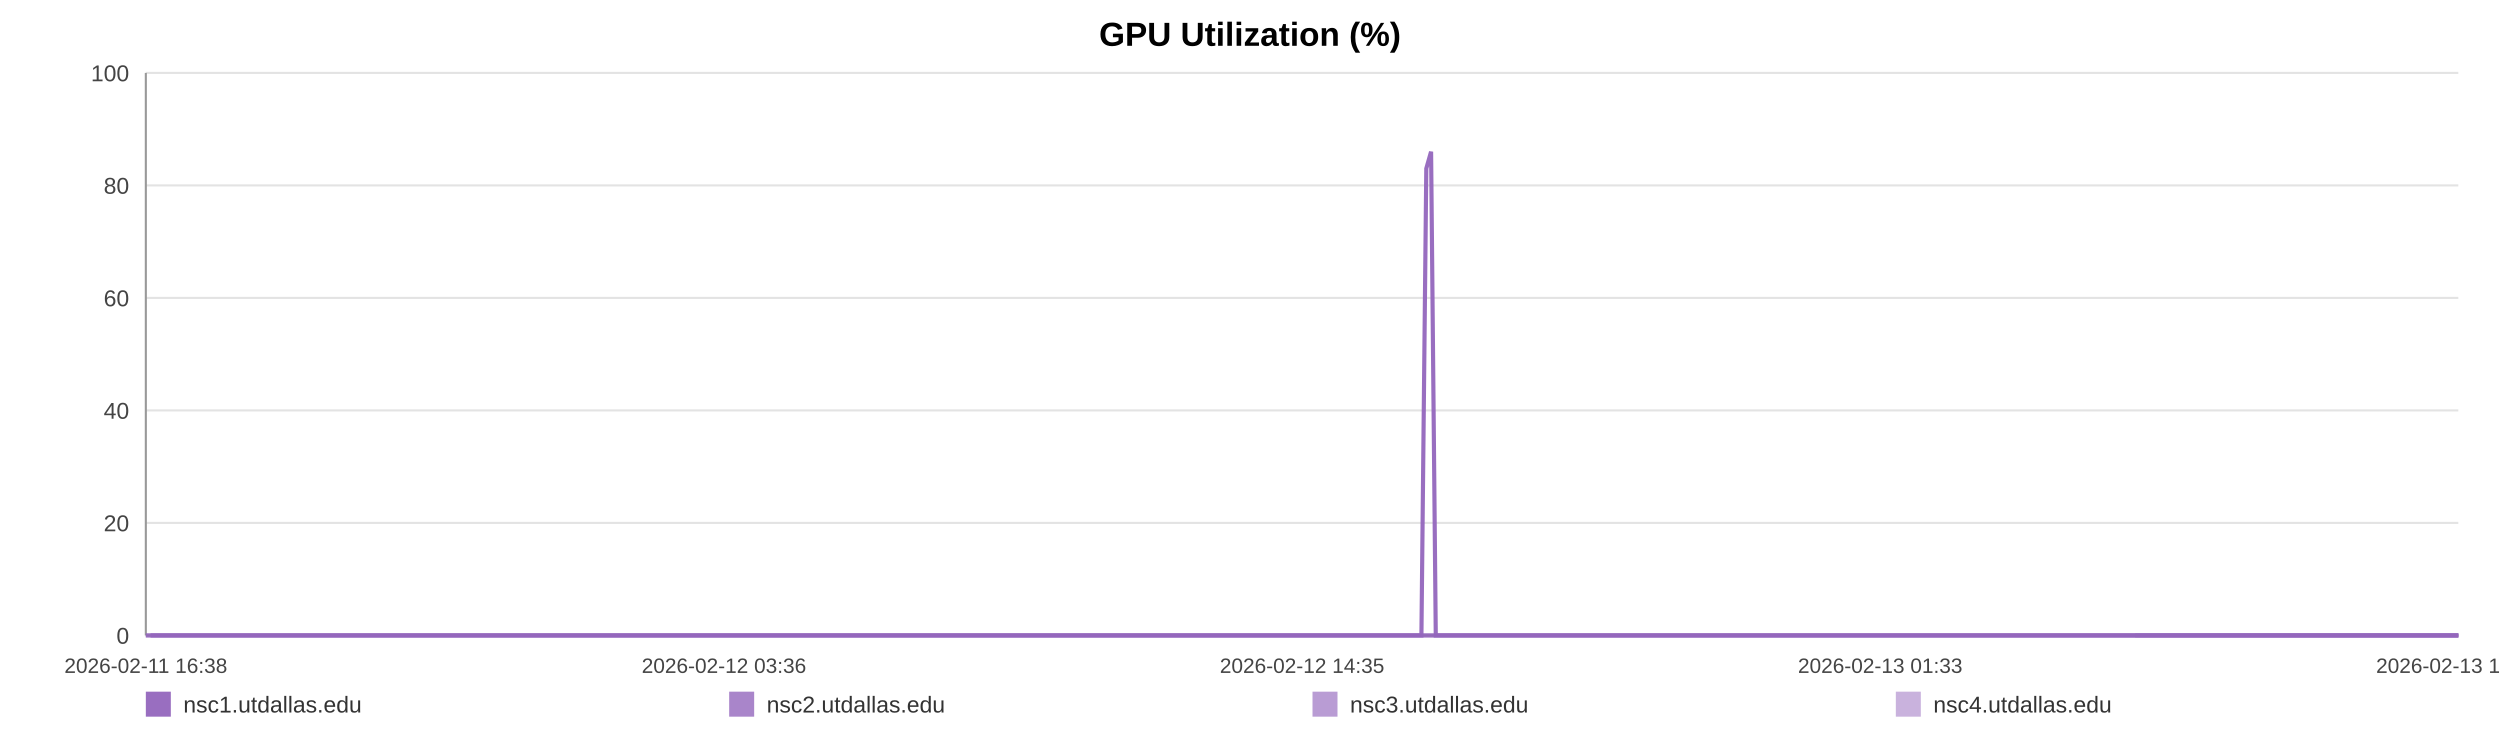
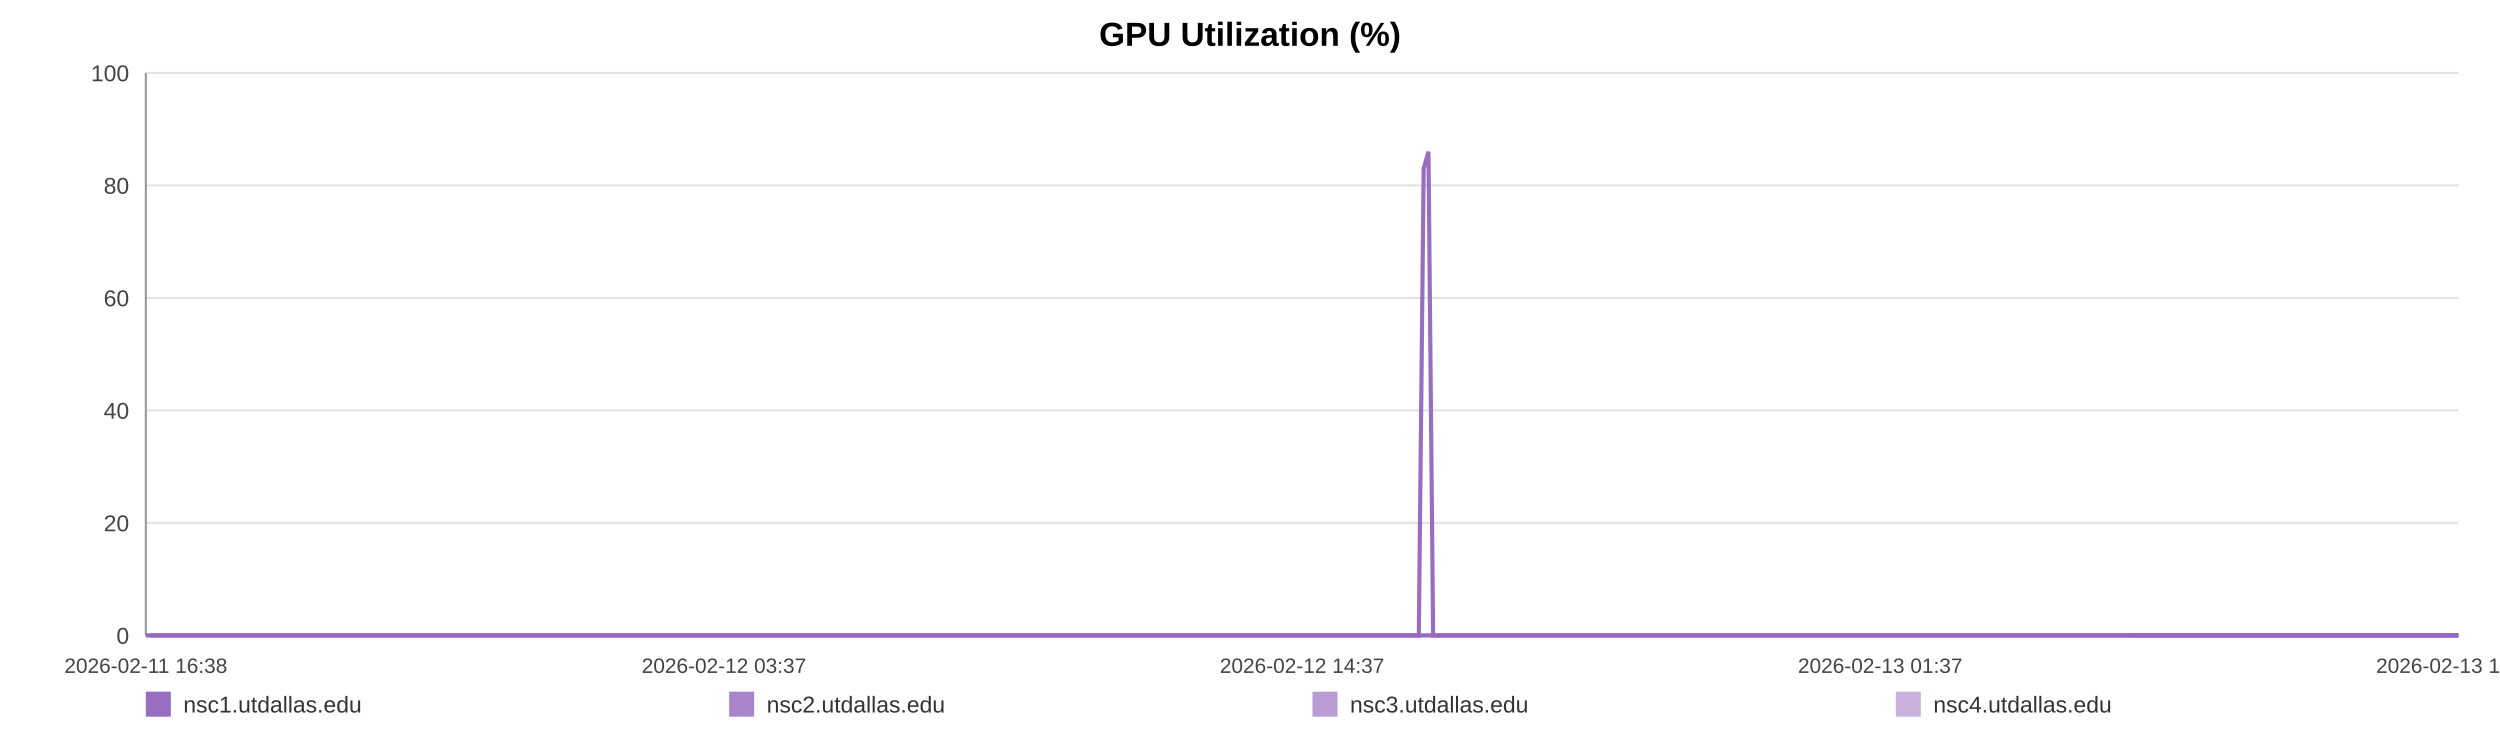
<svg xmlns="http://www.w3.org/2000/svg" width="1200" height="360" viewBox="0 0 1200 360" role="img" aria-label="GPU Utilization (%)">
  <rect width="100%" height="100%" fill="#ffffff" />
  <text x="600.0" y="22" text-anchor="middle" font-size="16" font-family="Arial, Helvetica, sans-serif" font-weight="bold">GPU Utilization (%)</text>
  <line x1="70" y1="35.00" x2="1180" y2="35.00" stroke="#e3e3e3" stroke-width="1" />
  <text x="62" y="39.00" text-anchor="end" font-size="11" fill="#444" font-family="Arial, Helvetica, sans-serif">100</text>
  <line x1="70" y1="89.00" x2="1180" y2="89.00" stroke="#e3e3e3" stroke-width="1" />
  <text x="62" y="93.00" text-anchor="end" font-size="11" fill="#444" font-family="Arial, Helvetica, sans-serif">80</text>
  <line x1="70" y1="143.00" x2="1180" y2="143.00" stroke="#e3e3e3" stroke-width="1" />
  <text x="62" y="147.00" text-anchor="end" font-size="11" fill="#444" font-family="Arial, Helvetica, sans-serif">60</text>
  <line x1="70" y1="197.00" x2="1180" y2="197.00" stroke="#e3e3e3" stroke-width="1" />
  <text x="62" y="201.00" text-anchor="end" font-size="11" fill="#444" font-family="Arial, Helvetica, sans-serif">40</text>
  <line x1="70" y1="251.00" x2="1180" y2="251.00" stroke="#e3e3e3" stroke-width="1" />
  <text x="62" y="255.00" text-anchor="end" font-size="11" fill="#444" font-family="Arial, Helvetica, sans-serif">20</text>
  <line x1="70" y1="305.00" x2="1180" y2="305.00" stroke="#e3e3e3" stroke-width="1" />
  <text x="62" y="309.00" text-anchor="end" font-size="11" fill="#444" font-family="Arial, Helvetica, sans-serif">0</text>
  <line x1="70" y1="35" x2="70" y2="305" stroke="#999" />
  <line x1="70" y1="305" x2="1180" y2="305" stroke="#999" />
  <text x="70.00" y="323" text-anchor="middle" font-size="10" fill="#444" font-family="Arial, Helvetica, sans-serif">2026-02-11 16:38</text>
-   <text x="347.50" y="323" text-anchor="middle" font-size="10" fill="#444" font-family="Arial, Helvetica, sans-serif">2026-02-12 03:36</text>
-   <text x="625.00" y="323" text-anchor="middle" font-size="10" fill="#444" font-family="Arial, Helvetica, sans-serif">2026-02-12 14:35</text>
-   <text x="902.50" y="323" text-anchor="middle" font-size="10" fill="#444" font-family="Arial, Helvetica, sans-serif">2026-02-13 01:33</text>
-   <text x="1180.00" y="323" text-anchor="middle" font-size="10" fill="#444" font-family="Arial, Helvetica, sans-serif">2026-02-13 12:32</text>
-   <polyline fill="none" stroke="#9467bd" stroke-opacity="0.95" stroke-width="2" points="72.27,305.00 74.54,305.00 76.81,305.00 79.08,305.00 81.37,305.00 83.62,305.00 85.89,305.00 88.35,305.00 90.61,305.00 92.86,305.00 95.11,305.00 97.42,305.00 99.67,305.00 101.93,305.00 106.01,305.00 109.53,305.00 111.82,305.00 114.14,305.00 116.40,305.00 118.66,305.00 120.88,305.00 123.17,305.00 125.43,305.00 127.72,305.00 130.00,305.00 132.31,305.00 134.58,305.00 136.86,305.00 139.24,305.00 141.53,305.00 143.79,305.00 146.12,305.00 148.38,305.00 150.65,305.00 152.99,305.00 155.24,305.00 157.51,305.00 159.82,305.00 162.06,305.00 164.33,305.00 166.57,305.00 168.83,305.00 171.10,305.00 173.36,305.00 175.68,305.00 177.97,305.00 180.21,305.00 182.47,305.00 184.76,305.00 187.03,305.00 189.62,305.00 191.89,305.00 194.15,305.00 196.39,305.00 198.65,305.00 200.90,305.00 203.15,305.00 205.43,305.00 207.69,305.00 210.00,305.00 212.26,305.00 214.50,305.00 216.78,305.00 219.08,305.00 221.34,305.00 223.62,305.00 225.86,305.00 228.10,305.00 230.36,305.00 232.60,305.00 234.87,305.00 237.13,305.00 239.38,305.00 241.65,305.00 243.93,305.00 246.17,305.00 248.45,305.00 250.70,305.00 252.95,305.00 255.28,305.00 257.54,305.00 259.80,305.00 262.08,305.00 264.33,305.00 266.61,305.00 268.87,305.00 271.11,305.00 273.36,305.00 275.64,305.00 277.92,305.00 280.19,305.00 282.48,305.00 284.71,305.00 286.98,305.00 289.24,305.00 291.50,305.00 293.75,305.00 296.02,305.00 298.26,305.00 300.55,305.00 302.81,305.00 305.08,305.00 307.35,305.00 309.65,305.00 311.93,305.00 314.19,305.00 316.45,305.00 318.71,305.00 320.96,305.00 323.25,305.00 325.52,305.00 327.78,305.00 330.04,305.00 332.32,305.00 334.59,305.00 336.88,305.00 339.18,305.00 341.43,305.00 343.70,305.00 345.97,305.00 348.23,305.00 350.49,305.00 352.78,305.00 355.23,305.00 357.49,305.00 359.79,305.00 362.05,305.00 364.29,305.00 366.54,305.00 368.77,305.00 371.03,305.00 373.30,305.00 375.56,305.00 377.81,305.00 380.07,305.00 382.34,305.00 384.58,305.00 386.89,305.00 389.15,305.00 391.41,305.00 393.66,305.00 395.93,305.00 398.19,305.00 400.46,305.00 402.74,305.00 405.01,305.00 407.27,305.00 409.54,305.00 411.78,305.00 414.04,305.00 416.30,305.00 418.56,305.00 420.84,305.00 423.13,305.00 425.39,305.00 427.66,305.00 429.95,305.00 432.21,305.00 434.46,305.00 436.74,305.00 439.01,305.00 441.31,305.00 443.61,305.00 445.86,305.00 448.14,305.00 450.38,305.00 452.63,305.00 454.89,305.00 457.16,305.00 459.41,305.00 461.65,305.00 463.91,305.00 466.20,305.00 468.47,305.00 470.74,305.00 473.00,305.00 475.32,305.00 477.58,305.00 479.84,305.00 482.10,305.00 484.35,305.00 486.81,305.00 489.13,305.00 491.38,305.00 493.63,305.00 495.86,305.00 498.14,305.00 500.40,305.00 502.68,305.00 504.95,305.00 507.21,305.00 509.46,305.00 511.73,305.00 514.05,305.00 516.31,305.00 518.56,305.00 520.82,305.00 523.11,305.00 525.42,305.00 527.73,305.00 529.98,305.00 532.25,305.00 534.52,305.00 536.77,305.00 539.05,305.00 541.32,305.00 543.61,305.00 545.87,305.00 548.12,305.00 550.40,305.00 552.67,305.00 554.93,305.00 557.20,305.00 559.50,305.00 561.77,305.00 564.02,305.00 566.26,305.00 568.52,305.00 570.79,305.00 573.05,305.00 575.31,305.00 577.57,305.00 579.81,305.00 582.07,305.00 584.35,305.00 586.62,305.00 588.90,305.00 591.19,305.00 593.46,305.00 595.75,305.00 598.00,305.00 600.28,305.00 602.54,305.00 604.81,305.00 607.07,305.00 609.39,305.00 611.66,305.00 613.94,305.00 616.20,305.00 618.46,305.00 620.73,305.00 622.97,305.00 625.24,305.00 627.52,305.00 629.79,305.00 632.05,305.00 634.32,305.00 636.61,305.00 638.87,305.00 641.14,305.00 643.42,305.00 645.71,305.00 647.96,305.00 650.22,305.00 652.51,305.00 654.80,305.00 657.07,305.00 659.33,305.00 661.59,305.00 664.11,305.00 666.39,305.00 668.66,305.00 670.93,305.00 673.22,305.00 675.49,305.00 677.76,305.00 680.04,305.00 682.28,305.00 684.62,80.90 686.92,72.80 689.17,305.00 691.43,305.00 693.70,305.00 695.96,305.00 698.23,305.00 700.59,305.00 702.85,305.00 705.12,305.00 707.41,305.00 709.86,305.00 712.12,305.00 714.98,305.00 718.81,305.00 721.13,305.00 723.45,305.00 725.71,305.00 727.93,305.00 730.18,305.00 732.48,305.00 734.76,305.00 737.04,305.00 739.40,305.00 741.75,305.00 744.15,305.00 746.43,305.00 748.69,305.00 750.96,305.00 753.26,305.00 755.55,305.00 757.84,305.00 760.10,305.00 762.36,305.00 764.72,305.00 767.00,305.00 769.24,305.00 771.52,305.00 773.82,305.00 776.17,305.00 778.46,305.00 780.73,305.00 783.06,305.00 785.23,305.00 787.48,305.00 789.79,305.00 792.05,305.00 794.35,305.00 796.69,305.00 798.96,305.00 801.23,305.00 803.52,305.00 805.81,305.00 808.08,305.00 810.34,305.00 812.59,305.00 814.87,305.00 817.15,305.00 819.39,305.00 822.10,305.00 824.77,305.00 827.45,305.00 830.08,305.00 832.68,305.00 835.29,305.00 837.97,305.00 840.61,305.00 842.89,305.00 845.13,305.00 847.39,305.00 849.65,305.00 851.92,305.00 854.17,305.00 856.42,305.00 858.67,305.00 860.94,305.00 863.20,305.00 865.47,305.00 867.72,305.00 869.98,305.00 872.23,305.00 874.49,305.00 876.74,305.00 879.01,305.00 881.25,305.00 883.53,305.00 885.81,305.00 888.05,305.00 890.30,305.00 892.55,305.00 894.82,305.00 897.08,305.00 899.35,305.00 901.61,305.00 903.87,305.00 906.14,305.00 908.40,305.00 910.66,305.00 912.92,305.00 915.17,305.00 917.43,305.00 919.66,305.00 921.90,305.00 924.16,305.00 926.41,305.00 928.66,305.00 930.91,305.00 933.17,305.00 935.43,305.00 937.67,305.00 939.91,305.00 942.14,305.00 944.48,305.00 946.91,305.00 949.19,305.00 951.46,305.00 953.71,305.00 955.96,305.00 958.21,305.00 960.45,305.00 962.71,305.00 965.38,305.00 968.04,305.00 970.67,305.00 973.33,305.00 975.99,305.00 978.64,305.00 981.34,305.00 984.09,305.00 986.56,305.00 988.99,305.00 991.26,305.00 993.55,305.00 995.81,305.00 998.05,305.00 1000.31,305.00 1002.58,305.00 1004.83,305.00 1007.09,305.00 1009.34,305.00 1011.61,305.00 1013.88,305.00 1016.13,305.00 1018.43,305.00 1020.68,305.00 1022.94,305.00 1024.92,305.00 1027.26,305.00 1029.52,305.00 1031.83,305.00 1034.10,305.00 1036.35,305.00 1038.63,305.00 1040.92,305.00 1043.19,305.00 1045.48,305.00 1047.76,305.00 1050.07,305.00 1052.31,305.00 1054.55,305.00 1056.82,305.00 1059.06,305.00 1061.32,305.00 1063.56,305.00 1065.85,305.00 1068.11,305.00 1070.38,305.00 1072.64,305.00 1074.89,305.00 1077.17,305.00 1079.43,305.00 1081.71,305.00 1083.99,305.00 1086.25,305.00 1088.50,305.00 1090.79,305.00 1093.06,305.00 1095.40,305.00 1097.64,305.00 1099.90,305.00 1102.16,305.00 1104.40,305.00 1106.65,305.00 1108.94,305.00 1111.20,305.00 1113.44,305.00 1115.71,305.00 1117.96,305.00 1120.22,305.00 1122.50,305.00 1124.78,305.00 1127.04,305.00 1129.77,305.00 1132.10,305.00 1134.42,305.00 1136.70,305.00 1138.97,305.00 1141.27,305.00 1143.51,305.00 1145.76,305.00 1148.05,305.00 1150.33,305.00 1152.59,305.00 1154.86,305.00 1157.14,305.00 1159.40,305.00 1161.75,305.00 1164.05,305.00 1166.32,305.00 1168.59,305.00 1170.86,305.00 1173.12,305.00 1175.37,305.00 1177.64,305.00 1180.00,305.00" />
-   <polyline fill="none" stroke="#9467bd" stroke-opacity="0.80" stroke-width="2" points="70.00,305.00 72.27,305.00 74.54,305.00 76.81,305.00 79.08,305.00 81.37,305.00 83.62,305.00 85.89,305.00 88.35,305.00 90.61,305.00 92.86,305.00 95.11,305.00 97.42,305.00 99.67,305.00 101.93,305.00 106.01,305.00 109.53,305.00 111.82,305.00 114.14,305.00 116.40,305.00 118.66,305.00 120.88,305.00 123.17,305.00 125.43,305.00 127.72,305.00 130.00,305.00 132.31,305.00 134.58,305.00 136.86,305.00 139.24,305.00 141.53,305.00 143.79,305.00 146.12,305.00 148.38,305.00 150.65,305.00 152.99,305.00 155.24,305.00 157.51,305.00 159.82,305.00 162.06,305.00 164.33,305.00 166.57,305.00 168.83,305.00 171.10,305.00 173.36,305.00 175.68,305.00 177.97,305.00 180.21,305.00 182.47,305.00 184.76,305.00 187.03,305.00 189.62,305.00 191.89,305.00 194.15,305.00 196.39,305.00 198.65,305.00 200.90,305.00 203.15,305.00 205.43,305.00 207.69,305.00 210.00,305.00 212.26,305.00 214.50,305.00 216.78,305.00 219.08,305.00 221.34,305.00 223.62,305.00 225.86,305.00 228.10,305.00 230.36,305.00 232.60,305.00 234.87,305.00 237.13,305.00 239.38,305.00 241.65,305.00 243.93,305.00 246.17,305.00 248.45,305.00 250.70,305.00 252.95,305.00 255.28,305.00 257.54,305.00 259.80,305.00 262.08,305.00 264.33,305.00 266.61,305.00 268.87,305.00 271.11,305.00 273.36,305.00 275.64,305.00 277.92,305.00 280.19,305.00 282.48,305.00 284.71,305.00 286.98,305.00 289.24,305.00 291.50,305.00 293.75,305.00 296.02,305.00 298.26,305.00 300.55,305.00 302.81,305.00 305.08,305.00 307.35,305.00 309.65,305.00 311.93,305.00 314.19,305.00 316.45,305.00 318.71,305.00 320.96,305.00 323.25,305.00 325.52,305.00 327.78,305.00 330.04,305.00 332.32,305.00 334.59,305.00 336.88,305.00 339.18,305.00 341.43,305.00 343.70,305.00 345.97,305.00 348.23,305.00 350.49,305.00 352.78,305.00 355.23,305.00 357.49,305.00 359.79,305.00 362.05,305.00 364.29,305.00 366.54,305.00 368.77,305.00 371.03,305.00 373.30,305.00 375.56,305.00 377.81,305.00 380.07,305.00 382.34,305.00 384.58,305.00 386.89,305.00 389.15,305.00 391.41,305.00 393.66,305.00 395.93,305.00 398.19,305.00 400.46,305.00 402.74,305.00 405.01,305.00 407.27,305.00 409.54,305.00 411.78,305.00 414.04,305.00 416.30,305.00 418.56,305.00 420.84,305.00 423.13,305.00 425.39,305.00 427.66,305.00 429.95,305.00 432.21,305.00 434.46,305.00 436.74,305.00 439.01,305.00 441.31,305.00 443.61,305.00 445.86,305.00 448.14,305.00 450.38,305.00 452.63,305.00 454.89,305.00 457.16,305.00 459.41,305.00 461.65,305.00 463.91,305.00 466.20,305.00 468.47,305.00 470.74,305.00 473.00,305.00 475.32,305.00 477.58,305.00 479.84,305.00 482.10,305.00 484.35,305.00 486.81,305.00 489.13,305.00 491.38,305.00 493.63,305.00 495.86,305.00 498.14,305.00 500.40,305.00 502.68,305.00 504.95,305.00 507.21,305.00 509.46,305.00 511.73,305.00 514.05,305.00 516.31,305.00 518.56,305.00 520.82,305.00 523.11,305.00 525.42,305.00 527.73,305.00 529.98,305.00 532.25,305.00 534.52,305.00 536.77,305.00 539.05,305.00 541.32,305.00 543.61,305.00 545.87,305.00 548.12,305.00 550.40,305.00 552.67,305.00 554.93,305.00 557.20,305.00 559.50,305.00 561.77,305.00 564.02,305.00 566.26,305.00 568.52,305.00 570.79,305.00 573.05,305.00 575.31,305.00 577.57,305.00 579.81,305.00 582.07,305.00 584.35,305.00 586.62,305.00 588.90,305.00 591.19,305.00 593.46,305.00 595.75,305.00 598.00,305.00 600.28,305.00 602.54,305.00 604.81,305.00 607.07,305.00 609.39,305.00 611.66,305.00 613.94,305.00 616.20,305.00 618.46,305.00 620.73,305.00 622.97,305.00 625.24,305.00 627.52,305.00 629.79,305.00 632.05,305.00 634.32,305.00 636.61,305.00 638.87,305.00 641.14,305.00 643.42,305.00 645.71,305.00 647.96,305.00 650.22,305.00 652.51,305.00 654.80,305.00 657.07,305.00 659.33,305.00 661.59,305.00 664.11,305.00 666.39,305.00 668.66,305.00 670.93,305.00 673.22,305.00 675.49,305.00 677.76,305.00 680.04,305.00 682.28,305.00 684.62,305.00 686.92,305.00 689.17,305.00 691.43,305.00 693.70,305.00 695.96,305.00 698.23,305.00 700.59,305.00 702.85,305.00 705.12,305.00 707.41,305.00 709.86,305.00 712.12,305.00 714.98,305.00 718.81,305.00 721.13,305.00 723.45,305.00 725.71,305.00 727.93,305.00 730.18,305.00 732.48,305.00 734.76,305.00 737.04,305.00 739.40,305.00 741.75,305.00 744.15,305.00 746.43,305.00 748.69,305.00 750.96,305.00 753.26,305.00 755.55,305.00 757.84,305.00 760.10,305.00 762.36,305.00 764.72,305.00 767.00,305.00 769.24,305.00 771.52,305.00 773.82,305.00 776.17,305.00 778.46,305.00 780.73,305.00 783.06,305.00 785.23,305.00 787.48,305.00 789.79,305.00 792.05,305.00 794.35,305.00 796.69,305.00 798.96,305.00 801.23,305.00 803.52,305.00 805.81,305.00 808.08,305.00 810.34,305.00 812.59,305.00 814.87,305.00 817.15,305.00 819.39,305.00 822.10,305.00 824.77,305.00 827.45,305.00 830.08,305.00 832.68,305.00 835.29,305.00 837.97,305.00 840.61,305.00 842.89,305.00 845.13,305.00 847.39,305.00 849.65,305.00 851.92,305.00 854.17,305.00 856.42,305.00 858.67,305.00 860.94,305.00 863.20,305.00 865.47,305.00 867.72,305.00 869.98,305.00 872.23,305.00 874.49,305.00 876.74,305.00 879.01,305.00 881.25,305.00 883.53,305.00 885.81,305.00 888.05,305.00 890.30,305.00 892.55,305.00 894.82,305.00 897.08,305.00 899.35,305.00 901.61,305.00 903.87,305.00 906.14,305.00 908.40,305.00 910.66,305.00 912.92,305.00 915.17,305.00 917.43,305.00 919.66,305.00 921.90,305.00 924.16,305.00 926.41,305.00 928.66,305.00 930.91,305.00 933.17,305.00 935.43,305.00 937.67,305.00 939.91,305.00 942.14,305.00 944.48,305.00 946.91,305.00 949.19,305.00 951.46,305.00 953.71,305.00 955.96,305.00 958.21,305.00 960.45,305.00 962.71,305.00 965.38,305.00 968.04,305.00 970.67,305.00 973.33,305.00 975.99,305.00 978.64,305.00 981.34,305.00 984.09,305.00 986.56,305.00 988.99,305.00 991.26,305.00 993.55,305.00 995.81,305.00 998.05,305.00 1000.31,305.00 1002.58,305.00 1004.83,305.00 1007.09,305.00 1009.34,305.00 1011.61,305.00 1013.88,305.00 1016.13,305.00 1018.43,305.00 1020.68,305.00 1022.94,305.00 1024.92,305.00 1027.26,305.00 1029.52,305.00 1031.83,305.00 1034.10,305.00 1036.35,305.00 1038.63,305.00 1040.92,305.00 1043.19,305.00 1045.48,305.00 1047.76,305.00 1050.07,305.00 1052.31,305.00 1054.55,305.00 1056.82,305.00 1059.06,305.00 1061.32,305.00 1063.56,305.00 1065.85,305.00 1068.11,305.00 1070.38,305.00 1072.64,305.00 1074.89,305.00 1077.17,305.00 1079.43,305.00 1081.71,305.00 1083.99,305.00 1086.25,305.00 1088.50,305.00 1090.79,305.00 1093.06,305.00 1095.40,305.00 1097.64,305.00 1099.90,305.00 1102.16,305.00 1104.40,305.00 1106.65,305.00 1108.94,305.00 1111.20,305.00 1113.44,305.00 1115.71,305.00 1117.96,305.00 1120.22,305.00 1122.50,305.00 1124.78,305.00 1127.04,305.00 1129.77,305.00 1132.10,305.00 1134.42,305.00 1136.70,305.00 1138.97,305.00 1141.27,305.00 1143.51,305.00 1145.76,305.00 1148.05,305.00 1150.33,305.00 1152.59,305.00 1154.86,305.00 1157.14,305.00 1159.40,305.00 1161.75,305.00 1164.05,305.00 1166.32,305.00 1168.59,305.00 1170.86,305.00 1173.12,305.00 1175.37,305.00 1177.64,305.00 1180.00,305.00" />
-   <polyline fill="none" stroke="#9467bd" stroke-opacity="0.65" stroke-width="2" points="1024.92,305.00 1027.26,305.00 1029.52,305.00 1031.83,305.00 1034.10,305.00 1036.35,305.00 1038.63,305.00 1040.92,305.00 1043.19,305.00 1045.48,305.00 1047.76,305.00 1050.07,305.00 1052.31,305.00 1054.55,305.00 1056.82,305.00 1059.06,305.00 1061.32,305.00 1063.56,305.00 1065.85,305.00 1068.11,305.00 1070.38,305.00 1072.64,305.00 1074.89,305.00 1077.17,305.00 1079.43,305.00 1081.71,305.00 1083.99,305.00 1086.25,305.00 1088.50,305.00 1090.79,305.00 1093.06,305.00 1095.40,305.00 1097.64,305.00 1099.90,305.00 1102.16,305.00 1104.40,305.00 1106.65,305.00 1108.94,305.00 1111.20,305.00 1113.44,305.00 1115.71,305.00 1117.96,305.00 1120.22,305.00 1122.50,305.00 1124.78,305.00 1127.04,305.00 1129.77,305.00 1132.10,305.00 1134.42,305.00 1136.70,305.00 1138.97,305.00 1141.27,305.00 1143.51,305.00 1145.76,305.00 1148.05,305.00 1150.33,305.00 1152.59,305.00 1154.86,305.00 1157.14,305.00 1159.40,305.00 1161.75,305.00 1164.05,305.00 1166.32,305.00 1168.59,305.00 1170.86,305.00 1173.12,305.00 1175.37,305.00 1177.64,305.00 1180.00,305.00" />
-   <polyline fill="none" stroke="#9467bd" stroke-opacity="0.50" stroke-width="2" points="70.00,305.00 72.27,305.00 74.54,305.00 76.81,305.00 79.08,305.00 81.37,305.00 83.62,305.00 85.89,305.00 88.35,305.00 90.61,305.00 92.86,305.00 95.11,305.00 97.42,305.00 99.67,305.00 101.93,305.00 106.01,305.00 109.53,305.00 111.82,305.00 114.14,305.00 116.40,305.00 118.66,305.00 120.88,305.00 123.17,305.00 125.43,305.00 127.72,305.00 130.00,305.00 132.31,305.00 134.58,305.00 136.86,305.00 139.24,305.00 141.53,305.00 143.79,305.00 146.12,305.00 148.38,305.00 150.65,305.00 152.99,305.00 155.24,305.00 157.51,305.00 159.82,305.00 162.06,305.00 164.33,305.00 166.57,305.00 168.83,305.00 171.10,305.00 173.36,305.00 175.68,305.00 177.97,305.00 180.21,305.00 182.47,305.00 184.76,305.00 187.03,305.00 189.62,305.00 191.89,305.00 194.15,305.00 196.39,305.00 198.65,305.00 200.90,305.00 203.15,305.00 205.43,305.00 207.69,305.00 210.00,305.00 212.26,305.00 214.50,305.00 216.78,305.00 219.08,305.00 221.34,305.00 223.62,305.00 225.86,305.00 228.10,305.00 230.36,305.00 232.60,305.00 234.87,305.00 237.13,305.00 239.38,305.00 241.65,305.00 243.93,305.00 246.17,305.00 248.45,305.00 250.70,305.00 252.95,305.00 255.28,305.00 257.54,305.00 259.80,305.00 262.08,305.00 264.33,305.00 266.61,305.00 268.87,305.00 271.11,305.00 273.36,305.00 275.64,305.00 277.92,305.00 280.19,305.00 282.48,305.00 284.71,305.00 286.98,305.00 289.24,305.00 291.50,305.00 293.75,305.00 296.02,305.00 298.26,305.00 300.55,305.00 302.81,305.00 305.08,305.00 307.35,305.00 309.65,305.00 311.93,305.00 314.19,305.00 316.45,305.00 318.71,305.00 320.96,305.00 323.25,305.00 325.52,305.00 327.78,305.00 330.04,305.00 332.32,305.00 334.59,305.00 336.88,305.00 339.18,305.00 341.43,305.00 343.70,305.00 345.97,305.00 348.23,305.00 350.49,305.00 352.78,305.00 355.23,305.00 357.49,305.00 359.79,305.00 362.05,305.00 364.29,305.00 366.54,305.00 368.77,305.00 371.03,305.00 373.30,305.00 375.56,305.00 377.81,305.00 380.07,305.00 382.34,305.00 384.58,305.00 386.89,305.00 389.15,305.00 391.41,305.00 393.66,305.00 395.93,305.00 398.19,305.00 400.46,305.00 402.74,305.00 405.01,305.00 407.27,305.00 409.54,305.00 411.78,305.00 414.04,305.00 416.30,305.00 418.56,305.00 420.84,305.00 423.13,305.00 425.39,305.00 427.66,305.00 429.95,305.00 432.21,305.00 434.46,305.00 436.74,305.00 439.01,305.00 441.31,305.00 443.61,305.00 445.86,305.00 448.14,305.00 450.38,305.00 452.63,305.00 454.89,305.00 457.16,305.00 459.41,305.00 461.65,305.00 463.91,305.00 466.20,305.00 468.47,305.00 470.74,305.00 473.00,305.00 475.32,305.00 477.58,305.00 479.84,305.00 482.10,305.00 484.35,305.00 486.81,305.00 489.13,305.00 491.38,305.00 493.63,305.00 495.86,305.00 498.14,305.00 500.40,305.00 502.68,305.00 504.95,305.00 507.21,305.00 509.46,305.00 511.73,305.00 514.05,305.00 516.31,305.00 518.56,305.00 520.82,305.00 523.11,305.00 525.42,305.00 527.73,305.00 529.98,305.00 532.25,305.00 534.52,305.00 536.77,305.00 539.05,305.00 541.32,305.00 543.61,305.00 545.87,305.00 548.12,305.00 550.40,305.00 552.67,305.00 554.93,305.00 557.20,305.00 559.50,305.00 561.77,305.00 564.02,305.00 566.26,305.00 568.52,305.00 570.79,305.00 573.05,305.00 575.31,305.00 577.57,305.00 579.81,305.00 582.07,305.00 584.35,305.00 586.62,305.00 588.90,305.00 591.19,305.00 593.46,305.00 595.75,305.00 598.00,305.00 600.28,305.00 602.54,305.00 604.81,305.00 607.07,305.00 609.39,305.00 611.66,305.00 613.94,305.00 616.20,305.00 618.46,305.00 620.73,305.00 622.97,305.00 625.24,305.00 627.52,305.00 629.79,305.00 632.05,305.00 634.32,305.00 636.61,305.00 638.87,305.00 641.14,305.00 643.42,305.00 645.71,305.00 647.96,305.00 650.22,305.00 652.51,305.00 654.80,305.00 657.07,305.00 659.33,305.00 661.59,305.00 664.11,305.00 666.39,305.00 668.66,305.00 670.93,305.00 673.22,305.00 675.49,305.00 677.76,305.00 680.04,305.00 682.28,305.00 684.62,305.00 686.92,305.00 689.17,305.00 691.43,305.00 693.70,305.00 695.96,305.00 698.23,305.00 700.59,305.00 702.85,305.00 705.12,305.00 707.41,305.00 709.86,305.00 712.12,305.00 714.98,305.00 718.81,305.00 721.13,305.00 723.45,305.00 725.71,305.00 727.93,305.00 730.18,305.00 732.48,305.00 734.76,305.00 737.04,305.00 739.40,305.00 741.75,305.00 744.15,305.00 746.43,305.00 748.69,305.00 750.96,305.00 753.26,305.00 755.55,305.00 757.84,305.00 760.10,305.00 762.36,305.00 764.72,305.00 767.00,305.00 769.24,305.00 771.52,305.00 773.82,305.00 776.17,305.00 778.46,305.00 780.73,305.00 783.06,305.00 785.23,305.00 787.48,305.00 789.79,305.00 792.05,305.00 794.35,305.00 796.69,305.00 798.96,305.00 801.23,305.00 803.52,305.00 805.81,305.00 808.08,305.00 810.34,305.00 812.59,305.00 814.87,305.00 817.15,305.00 819.39,305.00 822.10,305.00 824.77,305.00 827.45,305.00 830.08,305.00 832.68,305.00 835.29,305.00 837.97,305.00 840.61,305.00 842.89,305.00 845.13,305.00 847.39,305.00 849.65,305.00 851.92,305.00 854.17,305.00 856.42,305.00 858.67,305.00 860.94,305.00 863.20,305.00 865.47,305.00 867.72,305.00 869.98,305.00 872.23,305.00 874.49,305.00 876.74,305.00 879.01,305.00 881.25,305.00 883.53,305.00 885.81,305.00 888.05,305.00 890.30,305.00 892.55,305.00 894.82,305.00 897.08,305.00 899.35,305.00 901.61,305.00 903.87,305.00 906.14,305.00 908.40,305.00 910.66,305.00 912.92,305.00 915.17,305.00 917.43,305.00 919.66,305.00 921.90,305.00 924.16,305.00 926.41,305.00 928.66,305.00 930.91,305.00 933.17,305.00 935.43,305.00 937.67,305.00 939.91,305.00 942.14,305.00 944.48,305.00 946.91,305.00 949.19,305.00 951.46,305.00 953.71,305.00 955.96,305.00 958.21,305.00 960.45,305.00 962.71,305.00 965.38,305.00 968.04,305.00 970.67,305.00 973.33,305.00 975.99,305.00 978.64,305.00 981.34,305.00 984.09,305.00 986.56,305.00 988.99,305.00 991.26,305.00 993.55,305.00 995.81,305.00 998.05,305.00 1000.31,305.00 1002.58,305.00 1004.83,305.00 1007.09,305.00 1009.34,305.00 1011.61,305.00 1013.88,305.00 1016.13,305.00 1018.43,305.00 1020.68,305.00 1022.94,305.00 1024.92,305.00 1027.26,305.00 1029.52,305.00 1031.83,305.00 1034.10,305.00 1036.35,305.00 1038.63,305.00 1040.92,305.00 1043.19,305.00 1045.48,305.00 1047.76,305.00 1050.07,305.00 1052.31,305.00 1054.55,305.00 1056.82,305.00 1059.06,305.00 1061.32,305.00 1063.56,305.00 1065.85,305.00 1068.11,305.00 1070.38,305.00 1072.64,305.00 1074.89,305.00 1077.17,305.00 1079.43,305.00 1081.71,305.00 1083.99,305.00 1086.25,305.00 1088.50,305.00 1090.79,305.00 1093.06,305.00 1095.40,305.00 1097.64,305.00 1099.90,305.00 1102.16,305.00 1104.40,305.00 1106.65,305.00 1108.94,305.00 1111.20,305.00 1113.44,305.00 1115.71,305.00 1117.96,305.00 1120.22,305.00 1122.50,305.00 1124.78,305.00 1127.04,305.00 1129.77,305.00 1132.10,305.00 1134.42,305.00 1136.70,305.00 1138.97,305.00 1141.27,305.00 1143.51,305.00 1145.76,305.00 1148.05,305.00 1150.33,305.00 1152.59,305.00 1154.86,305.00 1157.14,305.00 1159.40,305.00 1161.75,305.00 1164.05,305.00 1166.32,305.00 1168.59,305.00 1170.86,305.00 1173.12,305.00 1175.37,305.00 1177.64,305.00 1180.00,305.00" />
+   <text x="347.50" y="323" text-anchor="middle" font-size="10" fill="#444" font-family="Arial, Helvetica, sans-serif">2026-02-12 03:37</text>
+   <text x="625.00" y="323" text-anchor="middle" font-size="10" fill="#444" font-family="Arial, Helvetica, sans-serif">2026-02-12 14:37</text>
+   <text x="902.50" y="323" text-anchor="middle" font-size="10" fill="#444" font-family="Arial, Helvetica, sans-serif">2026-02-13 01:37</text>
+   <text x="1180.00" y="323" text-anchor="middle" font-size="10" fill="#444" font-family="Arial, Helvetica, sans-serif">2026-02-13 12:37</text>
+   <polyline fill="none" stroke="#9467bd" stroke-opacity="0.95" stroke-width="2" points="72.26,305.00 74.53,305.00 76.79,305.00 79.06,305.00 81.35,305.00 83.59,305.00 85.86,305.00 88.31,305.00 90.56,305.00 92.81,305.00 95.06,305.00 97.36,305.00 99.61,305.00 101.86,305.00 105.93,305.00 109.44,305.00 111.73,305.00 114.05,305.00 116.31,305.00 118.56,305.00 120.78,305.00 123.06,305.00 125.32,305.00 127.60,305.00 129.88,305.00 132.18,305.00 134.45,305.00 136.72,305.00 139.10,305.00 141.38,305.00 143.64,305.00 145.96,305.00 148.22,305.00 150.49,305.00 152.82,305.00 155.06,305.00 157.33,305.00 159.63,305.00 161.87,305.00 164.13,305.00 166.37,305.00 168.63,305.00 170.90,305.00 173.15,305.00 175.46,305.00 177.74,305.00 179.98,305.00 182.24,305.00 184.52,305.00 186.79,305.00 189.37,305.00 191.64,305.00 193.89,305.00 196.14,305.00 198.39,305.00 200.63,305.00 202.88,305.00 205.15,305.00 207.41,305.00 209.71,305.00 211.97,305.00 214.20,305.00 216.48,305.00 218.77,305.00 221.03,305.00 223.30,305.00 225.54,305.00 227.78,305.00 230.03,305.00 232.27,305.00 234.53,305.00 236.79,305.00 239.04,305.00 241.30,305.00 243.57,305.00 245.81,305.00 248.08,305.00 250.33,305.00 252.58,305.00 254.90,305.00 257.15,305.00 259.41,305.00 261.69,305.00 263.94,305.00 266.21,305.00 268.46,305.00 270.70,305.00 272.94,305.00 275.22,305.00 277.50,305.00 279.76,305.00 282.04,305.00 284.27,305.00 286.54,305.00 288.79,305.00 291.05,305.00 293.29,305.00 295.55,305.00 297.80,305.00 300.07,305.00 302.34,305.00 304.60,305.00 306.87,305.00 309.16,305.00 311.44,305.00 313.69,305.00 315.94,305.00 318.20,305.00 320.45,305.00 322.73,305.00 325.00,305.00 327.25,305.00 329.51,305.00 331.78,305.00 334.05,305.00 336.33,305.00 338.63,305.00 340.88,305.00 343.14,305.00 345.41,305.00 347.66,305.00 349.92,305.00 352.20,305.00 354.65,305.00 356.90,305.00 359.19,305.00 361.45,305.00 363.69,305.00 365.93,305.00 368.16,305.00 370.41,305.00 372.68,305.00 374.93,305.00 377.18,305.00 379.44,305.00 381.70,305.00 383.94,305.00 386.25,305.00 388.50,305.00 390.75,305.00 393.00,305.00 395.27,305.00 397.52,305.00 399.79,305.00 402.06,305.00 404.32,305.00 406.58,305.00 408.84,305.00 411.08,305.00 413.33,305.00 415.59,305.00 417.85,305.00 420.12,305.00 422.40,305.00 424.67,305.00 426.92,305.00 429.21,305.00 431.47,305.00 433.72,305.00 435.99,305.00 438.25,305.00 440.55,305.00 442.84,305.00 445.09,305.00 447.36,305.00 449.60,305.00 451.85,305.00 454.10,305.00 456.37,305.00 458.62,305.00 460.85,305.00 463.10,305.00 465.39,305.00 467.65,305.00 469.92,305.00 472.18,305.00 474.49,305.00 476.75,305.00 479.01,305.00 481.26,305.00 483.50,305.00 485.96,305.00 488.27,305.00 490.51,305.00 492.76,305.00 494.99,305.00 497.26,305.00 499.52,305.00 501.79,305.00 504.06,305.00 506.31,305.00 508.56,305.00 510.83,305.00 513.14,305.00 515.39,305.00 517.64,305.00 519.89,305.00 522.18,305.00 524.48,305.00 526.80,305.00 529.04,305.00 531.30,305.00 533.57,305.00 535.82,305.00 538.09,305.00 540.35,305.00 542.64,305.00 544.89,305.00 547.14,305.00 549.42,305.00 551.69,305.00 553.94,305.00 556.21,305.00 558.50,305.00 560.76,305.00 563.01,305.00 565.25,305.00 567.50,305.00 569.77,305.00 572.02,305.00 574.27,305.00 576.53,305.00 578.77,305.00 581.02,305.00 583.30,305.00 585.57,305.00 587.84,305.00 590.13,305.00 592.39,305.00 594.67,305.00 596.92,305.00 599.19,305.00 601.45,305.00 603.71,305.00 605.97,305.00 608.29,305.00 610.55,305.00 612.82,305.00 615.09,305.00 617.34,305.00 619.61,305.00 621.84,305.00 624.10,305.00 626.38,305.00 628.64,305.00 630.90,305.00 633.17,305.00 635.45,305.00 637.70,305.00 639.97,305.00 642.24,305.00 644.53,305.00 646.78,305.00 649.04,305.00 651.31,305.00 653.60,305.00 655.87,305.00 658.13,305.00 660.38,305.00 662.89,305.00 665.17,305.00 667.43,305.00 669.70,305.00 671.98,305.00 674.25,305.00 676.52,305.00 678.79,305.00 681.03,305.00 683.36,80.90 685.66,72.80 687.90,305.00 690.16,305.00 692.42,305.00 694.68,305.00 696.95,305.00 699.30,305.00 701.56,305.00 703.82,305.00 706.11,305.00 708.55,305.00 710.81,305.00 713.66,305.00 717.48,305.00 719.80,305.00 722.11,305.00 724.37,305.00 726.58,305.00 728.83,305.00 731.13,305.00 733.40,305.00 735.68,305.00 738.03,305.00 740.37,305.00 742.77,305.00 745.04,305.00 747.31,305.00 749.57,305.00 751.86,305.00 754.15,305.00 756.44,305.00 758.69,305.00 760.94,305.00 763.30,305.00 765.58,305.00 767.81,305.00 770.08,305.00 772.38,305.00 774.73,305.00 777.01,305.00 779.27,305.00 781.60,305.00 783.76,305.00 786.01,305.00 788.32,305.00 790.57,305.00 792.87,305.00 795.20,305.00 797.47,305.00 799.73,305.00 802.02,305.00 804.31,305.00 806.57,305.00 808.83,305.00 811.07,305.00 813.35,305.00 815.62,305.00 817.86,305.00 820.56,305.00 823.22,305.00 825.90,305.00 828.53,305.00 831.11,305.00 833.72,305.00 836.40,305.00 839.03,305.00 841.31,305.00 843.54,305.00 845.80,305.00 848.05,305.00 850.32,305.00 852.56,305.00 854.81,305.00 857.06,305.00 859.32,305.00 861.58,305.00 863.84,305.00 866.09,305.00 868.34,305.00 870.59,305.00 872.84,305.00 875.09,305.00 877.36,305.00 879.59,305.00 881.86,305.00 884.14,305.00 886.38,305.00 888.62,305.00 890.87,305.00 893.13,305.00 895.39,305.00 897.66,305.00 899.91,305.00 902.17,305.00 904.43,305.00 906.68,305.00 908.94,305.00 911.20,305.00 913.44,305.00 915.70,305.00 917.92,305.00 920.15,305.00 922.41,305.00 924.66,305.00 926.90,305.00 929.15,305.00 931.40,305.00 933.66,305.00 935.89,305.00 938.13,305.00 940.35,305.00 942.69,305.00 945.12,305.00 947.39,305.00 949.65,305.00 951.90,305.00 954.15,305.00 956.39,305.00 958.63,305.00 960.88,305.00 963.55,305.00 966.20,305.00 968.83,305.00 971.48,305.00 974.14,305.00 976.78,305.00 979.47,305.00 982.21,305.00 984.68,305.00 987.11,305.00 989.37,305.00 991.66,305.00 993.92,305.00 996.16,305.00 998.41,305.00 1000.67,305.00 1002.92,305.00 1005.18,305.00 1007.42,305.00 1009.68,305.00 1011.95,305.00 1014.20,305.00 1016.49,305.00 1018.74,305.00 1020.99,305.00 1022.96,305.00 1025.30,305.00 1027.55,305.00 1029.87,305.00 1032.12,305.00 1034.37,305.00 1036.65,305.00 1038.93,305.00 1041.20,305.00 1043.48,305.00 1045.76,305.00 1048.06,305.00 1050.30,305.00 1052.54,305.00 1054.80,305.00 1057.04,305.00 1059.29,305.00 1061.53,305.00 1063.82,305.00 1066.07,305.00 1068.33,305.00 1070.59,305.00 1072.83,305.00 1075.11,305.00 1077.36,305.00 1079.64,305.00 1081.91,305.00 1084.17,305.00 1086.42,305.00 1088.70,305.00 1090.97,305.00 1093.30,305.00 1095.54,305.00 1097.79,305.00 1100.04,305.00 1102.28,305.00 1104.53,305.00 1106.82,305.00 1109.07,305.00 1111.31,305.00 1113.57,305.00 1115.81,305.00 1118.07,305.00 1120.34,305.00 1122.62,305.00 1124.88,305.00 1127.60,305.00 1129.92,305.00 1132.24,305.00 1134.52,305.00 1136.78,305.00 1139.08,305.00 1141.31,305.00 1143.56,305.00 1145.85,305.00 1148.12,305.00 1150.37,305.00 1152.65,305.00 1154.92,305.00 1157.17,305.00 1159.51,305.00 1161.81,305.00 1164.08,305.00 1166.34,305.00 1168.60,305.00 1170.86,305.00 1173.11,305.00 1175.37,305.00 1177.73,305.00 1180.00,305.00" />
+   <polyline fill="none" stroke="#9467bd" stroke-opacity="0.80" stroke-width="2" points="70.00,305.00 72.26,305.00 74.53,305.00 76.79,305.00 79.06,305.00 81.35,305.00 83.59,305.00 85.86,305.00 88.31,305.00 90.56,305.00 92.81,305.00 95.06,305.00 97.36,305.00 99.61,305.00 101.86,305.00 105.93,305.00 109.44,305.00 111.73,305.00 114.05,305.00 116.31,305.00 118.56,305.00 120.78,305.00 123.06,305.00 125.32,305.00 127.60,305.00 129.88,305.00 132.18,305.00 134.45,305.00 136.72,305.00 139.10,305.00 141.38,305.00 143.64,305.00 145.96,305.00 148.22,305.00 150.49,305.00 152.82,305.00 155.06,305.00 157.33,305.00 159.63,305.00 161.87,305.00 164.13,305.00 166.37,305.00 168.63,305.00 170.90,305.00 173.15,305.00 175.46,305.00 177.74,305.00 179.98,305.00 182.24,305.00 184.52,305.00 186.79,305.00 189.37,305.00 191.64,305.00 193.89,305.00 196.14,305.00 198.39,305.00 200.63,305.00 202.88,305.00 205.15,305.00 207.41,305.00 209.71,305.00 211.97,305.00 214.20,305.00 216.48,305.00 218.77,305.00 221.03,305.00 223.30,305.00 225.54,305.00 227.78,305.00 230.03,305.00 232.27,305.00 234.53,305.00 236.79,305.00 239.04,305.00 241.30,305.00 243.57,305.00 245.81,305.00 248.08,305.00 250.33,305.00 252.58,305.00 254.90,305.00 257.15,305.00 259.41,305.00 261.69,305.00 263.94,305.00 266.21,305.00 268.46,305.00 270.70,305.00 272.94,305.00 275.22,305.00 277.50,305.00 279.76,305.00 282.04,305.00 284.27,305.00 286.54,305.00 288.79,305.00 291.05,305.00 293.29,305.00 295.55,305.00 297.80,305.00 300.07,305.00 302.34,305.00 304.60,305.00 306.87,305.00 309.16,305.00 311.44,305.00 313.69,305.00 315.94,305.00 318.20,305.00 320.45,305.00 322.73,305.00 325.00,305.00 327.25,305.00 329.51,305.00 331.78,305.00 334.05,305.00 336.33,305.00 338.63,305.00 340.88,305.00 343.14,305.00 345.41,305.00 347.66,305.00 349.92,305.00 352.20,305.00 354.65,305.00 356.90,305.00 359.19,305.00 361.45,305.00 363.69,305.00 365.93,305.00 368.16,305.00 370.41,305.00 372.68,305.00 374.93,305.00 377.18,305.00 379.44,305.00 381.70,305.00 383.94,305.00 386.25,305.00 388.50,305.00 390.75,305.00 393.00,305.00 395.27,305.00 397.52,305.00 399.79,305.00 402.06,305.00 404.32,305.00 406.58,305.00 408.84,305.00 411.08,305.00 413.33,305.00 415.59,305.00 417.85,305.00 420.12,305.00 422.40,305.00 424.67,305.00 426.92,305.00 429.21,305.00 431.47,305.00 433.72,305.00 435.99,305.00 438.25,305.00 440.55,305.00 442.84,305.00 445.09,305.00 447.36,305.00 449.60,305.00 451.85,305.00 454.10,305.00 456.37,305.00 458.62,305.00 460.85,305.00 463.10,305.00 465.39,305.00 467.65,305.00 469.92,305.00 472.18,305.00 474.49,305.00 476.75,305.00 479.01,305.00 481.26,305.00 483.50,305.00 485.96,305.00 488.27,305.00 490.51,305.00 492.76,305.00 494.99,305.00 497.26,305.00 499.52,305.00 501.79,305.00 504.06,305.00 506.31,305.00 508.56,305.00 510.83,305.00 513.14,305.00 515.39,305.00 517.64,305.00 519.89,305.00 522.18,305.00 524.48,305.00 526.80,305.00 529.04,305.00 531.30,305.00 533.57,305.00 535.82,305.00 538.09,305.00 540.35,305.00 542.64,305.00 544.89,305.00 547.14,305.00 549.42,305.00 551.69,305.00 553.94,305.00 556.21,305.00 558.50,305.00 560.76,305.00 563.01,305.00 565.25,305.00 567.50,305.00 569.77,305.00 572.02,305.00 574.27,305.00 576.53,305.00 578.77,305.00 581.02,305.00 583.30,305.00 585.57,305.00 587.84,305.00 590.13,305.00 592.39,305.00 594.67,305.00 596.92,305.00 599.19,305.00 601.45,305.00 603.71,305.00 605.97,305.00 608.29,305.00 610.55,305.00 612.82,305.00 615.09,305.00 617.34,305.00 619.61,305.00 621.84,305.00 624.10,305.00 626.38,305.00 628.64,305.00 630.90,305.00 633.17,305.00 635.45,305.00 637.70,305.00 639.97,305.00 642.24,305.00 644.53,305.00 646.78,305.00 649.04,305.00 651.31,305.00 653.60,305.00 655.87,305.00 658.13,305.00 660.38,305.00 662.89,305.00 665.17,305.00 667.43,305.00 669.70,305.00 671.98,305.00 674.25,305.00 676.52,305.00 678.79,305.00 681.03,305.00 683.36,305.00 685.66,305.00 687.90,305.00 690.16,305.00 692.42,305.00 694.68,305.00 696.95,305.00 699.30,305.00 701.56,305.00 703.82,305.00 706.11,305.00 708.55,305.00 710.81,305.00 713.66,305.00 717.48,305.00 719.80,305.00 722.11,305.00 724.37,305.00 726.58,305.00 728.83,305.00 731.13,305.00 733.40,305.00 735.68,305.00 738.03,305.00 740.37,305.00 742.77,305.00 745.04,305.00 747.31,305.00 749.57,305.00 751.86,305.00 754.15,305.00 756.44,305.00 758.69,305.00 760.94,305.00 763.30,305.00 765.58,305.00 767.81,305.00 770.08,305.00 772.38,305.00 774.73,305.00 777.01,305.00 779.27,305.00 781.60,305.00 783.76,305.00 786.01,305.00 788.32,305.00 790.57,305.00 792.87,305.00 795.20,305.00 797.47,305.00 799.73,305.00 802.02,305.00 804.31,305.00 806.57,305.00 808.83,305.00 811.07,305.00 813.35,305.00 815.62,305.00 817.86,305.00 820.56,305.00 823.22,305.00 825.90,305.00 828.53,305.00 831.11,305.00 833.72,305.00 836.40,305.00 839.03,305.00 841.31,305.00 843.54,305.00 845.80,305.00 848.05,305.00 850.32,305.00 852.56,305.00 854.81,305.00 857.06,305.00 859.32,305.00 861.58,305.00 863.84,305.00 866.09,305.00 868.34,305.00 870.59,305.00 872.84,305.00 875.09,305.00 877.36,305.00 879.59,305.00 881.86,305.00 884.14,305.00 886.38,305.00 888.62,305.00 890.87,305.00 893.13,305.00 895.39,305.00 897.66,305.00 899.91,305.00 902.17,305.00 904.43,305.00 906.68,305.00 908.94,305.00 911.20,305.00 913.44,305.00 915.70,305.00 917.92,305.00 920.15,305.00 922.41,305.00 924.66,305.00 926.90,305.00 929.15,305.00 931.40,305.00 933.66,305.00 935.89,305.00 938.13,305.00 940.35,305.00 942.69,305.00 945.12,305.00 947.39,305.00 949.65,305.00 951.90,305.00 954.15,305.00 956.39,305.00 958.63,305.00 960.88,305.00 963.55,305.00 966.20,305.00 968.83,305.00 971.48,305.00 974.14,305.00 976.78,305.00 979.47,305.00 982.21,305.00 984.68,305.00 987.11,305.00 989.37,305.00 991.66,305.00 993.92,305.00 996.16,305.00 998.41,305.00 1000.67,305.00 1002.92,305.00 1005.18,305.00 1007.42,305.00 1009.68,305.00 1011.95,305.00 1014.20,305.00 1016.49,305.00 1018.74,305.00 1020.99,305.00 1022.96,305.00 1025.30,305.00 1027.55,305.00 1029.87,305.00 1032.12,305.00 1034.37,305.00 1036.65,305.00 1038.93,305.00 1041.20,305.00 1043.48,305.00 1045.76,305.00 1048.06,305.00 1050.30,305.00 1052.54,305.00 1054.80,305.00 1057.04,305.00 1059.29,305.00 1061.53,305.00 1063.82,305.00 1066.07,305.00 1068.33,305.00 1070.59,305.00 1072.83,305.00 1075.11,305.00 1077.36,305.00 1079.64,305.00 1081.91,305.00 1084.17,305.00 1086.42,305.00 1088.70,305.00 1090.97,305.00 1093.30,305.00 1095.54,305.00 1097.79,305.00 1100.04,305.00 1102.28,305.00 1104.53,305.00 1106.82,305.00 1109.07,305.00 1111.31,305.00 1113.57,305.00 1115.81,305.00 1118.07,305.00 1120.34,305.00 1122.62,305.00 1124.88,305.00 1127.60,305.00 1129.92,305.00 1132.24,305.00 1134.52,305.00 1136.78,305.00 1139.08,305.00 1141.31,305.00 1143.56,305.00 1145.85,305.00 1148.12,305.00 1150.37,305.00 1152.65,305.00 1154.92,305.00 1157.17,305.00 1159.51,305.00 1161.81,305.00 1164.08,305.00 1166.34,305.00 1168.60,305.00 1170.86,305.00 1173.11,305.00 1175.37,305.00 1177.73,305.00 1180.00,305.00" />
+   <polyline fill="none" stroke="#9467bd" stroke-opacity="0.65" stroke-width="2" points="1022.96,305.00 1025.30,305.00 1027.55,305.00 1029.87,305.00 1032.12,305.00 1034.37,305.00 1036.65,305.00 1038.93,305.00 1041.20,305.00 1043.48,305.00 1045.76,305.00 1048.06,305.00 1050.30,305.00 1052.54,305.00 1054.80,305.00 1057.04,305.00 1059.29,305.00 1061.53,305.00 1063.82,305.00 1066.07,305.00 1068.33,305.00 1070.59,305.00 1072.83,305.00 1075.11,305.00 1077.36,305.00 1079.64,305.00 1081.91,305.00 1084.17,305.00 1086.42,305.00 1088.70,305.00 1090.97,305.00 1093.30,305.00 1095.54,305.00 1097.79,305.00 1100.04,305.00 1102.28,305.00 1104.53,305.00 1106.82,305.00 1109.07,305.00 1111.31,305.00 1113.57,305.00 1115.81,305.00 1118.07,305.00 1120.34,305.00 1122.62,305.00 1124.88,305.00 1127.60,305.00 1129.92,305.00 1132.24,305.00 1134.52,305.00 1136.78,305.00 1139.08,305.00 1141.31,305.00 1143.56,305.00 1145.85,305.00 1148.12,305.00 1150.37,305.00 1152.65,305.00 1154.92,305.00 1157.17,305.00 1159.51,305.00 1161.81,305.00 1164.08,305.00 1166.34,305.00 1168.60,305.00 1170.86,305.00 1173.11,305.00 1175.37,305.00 1177.73,305.00 1180.00,305.00" />
+   <polyline fill="none" stroke="#9467bd" stroke-opacity="0.50" stroke-width="2" points="70.00,305.00 72.26,305.00 74.53,305.00 76.79,305.00 79.06,305.00 81.35,305.00 83.59,305.00 85.86,305.00 88.31,305.00 90.56,305.00 92.81,305.00 95.06,305.00 97.36,305.00 99.61,305.00 101.86,305.00 105.93,305.00 109.44,305.00 111.73,305.00 114.05,305.00 116.31,305.00 118.56,305.00 120.78,305.00 123.06,305.00 125.32,305.00 127.60,305.00 129.88,305.00 132.18,305.00 134.45,305.00 136.72,305.00 139.10,305.00 141.38,305.00 143.64,305.00 145.96,305.00 148.22,305.00 150.49,305.00 152.82,305.00 155.06,305.00 157.33,305.00 159.63,305.00 161.87,305.00 164.13,305.00 166.37,305.00 168.63,305.00 170.90,305.00 173.15,305.00 175.46,305.00 177.74,305.00 179.98,305.00 182.24,305.00 184.52,305.00 186.79,305.00 189.37,305.00 191.64,305.00 193.89,305.00 196.14,305.00 198.39,305.00 200.63,305.00 202.88,305.00 205.15,305.00 207.41,305.00 209.71,305.00 211.97,305.00 214.20,305.00 216.48,305.00 218.77,305.00 221.03,305.00 223.30,305.00 225.54,305.00 227.78,305.00 230.03,305.00 232.27,305.00 234.53,305.00 236.79,305.00 239.04,305.00 241.30,305.00 243.57,305.00 245.81,305.00 248.08,305.00 250.33,305.00 252.58,305.00 254.90,305.00 257.15,305.00 259.41,305.00 261.69,305.00 263.94,305.00 266.21,305.00 268.46,305.00 270.70,305.00 272.94,305.00 275.22,305.00 277.50,305.00 279.76,305.00 282.04,305.00 284.27,305.00 286.54,305.00 288.79,305.00 291.05,305.00 293.29,305.00 295.55,305.00 297.80,305.00 300.07,305.00 302.34,305.00 304.60,305.00 306.87,305.00 309.16,305.00 311.44,305.00 313.69,305.00 315.94,305.00 318.20,305.00 320.45,305.00 322.73,305.00 325.00,305.00 327.25,305.00 329.51,305.00 331.78,305.00 334.05,305.00 336.33,305.00 338.63,305.00 340.88,305.00 343.14,305.00 345.41,305.00 347.66,305.00 349.92,305.00 352.20,305.00 354.65,305.00 356.90,305.00 359.19,305.00 361.45,305.00 363.69,305.00 365.93,305.00 368.16,305.00 370.41,305.00 372.68,305.00 374.93,305.00 377.18,305.00 379.44,305.00 381.70,305.00 383.94,305.00 386.25,305.00 388.50,305.00 390.75,305.00 393.00,305.00 395.27,305.00 397.52,305.00 399.79,305.00 402.06,305.00 404.32,305.00 406.58,305.00 408.84,305.00 411.08,305.00 413.33,305.00 415.59,305.00 417.85,305.00 420.12,305.00 422.40,305.00 424.67,305.00 426.92,305.00 429.21,305.00 431.47,305.00 433.72,305.00 435.99,305.00 438.25,305.00 440.55,305.00 442.84,305.00 445.09,305.00 447.36,305.00 449.60,305.00 451.85,305.00 454.10,305.00 456.37,305.00 458.62,305.00 460.85,305.00 463.10,305.00 465.39,305.00 467.65,305.00 469.92,305.00 472.18,305.00 474.49,305.00 476.75,305.00 479.01,305.00 481.26,305.00 483.50,305.00 485.96,305.00 488.27,305.00 490.51,305.00 492.76,305.00 494.99,305.00 497.26,305.00 499.52,305.00 501.79,305.00 504.06,305.00 506.31,305.00 508.56,305.00 510.83,305.00 513.14,305.00 515.39,305.00 517.64,305.00 519.89,305.00 522.18,305.00 524.48,305.00 526.80,305.00 529.04,305.00 531.30,305.00 533.57,305.00 535.82,305.00 538.09,305.00 540.35,305.00 542.64,305.00 544.89,305.00 547.14,305.00 549.42,305.00 551.69,305.00 553.94,305.00 556.21,305.00 558.50,305.00 560.76,305.00 563.01,305.00 565.25,305.00 567.50,305.00 569.77,305.00 572.02,305.00 574.27,305.00 576.53,305.00 578.77,305.00 581.02,305.00 583.30,305.00 585.57,305.00 587.84,305.00 590.13,305.00 592.39,305.00 594.67,305.00 596.92,305.00 599.19,305.00 601.45,305.00 603.71,305.00 605.97,305.00 608.29,305.00 610.55,305.00 612.82,305.00 615.09,305.00 617.34,305.00 619.61,305.00 621.84,305.00 624.10,305.00 626.38,305.00 628.64,305.00 630.90,305.00 633.17,305.00 635.45,305.00 637.70,305.00 639.97,305.00 642.24,305.00 644.53,305.00 646.78,305.00 649.04,305.00 651.31,305.00 653.60,305.00 655.87,305.00 658.13,305.00 660.38,305.00 662.89,305.00 665.17,305.00 667.43,305.00 669.70,305.00 671.98,305.00 674.25,305.00 676.52,305.00 678.79,305.00 681.03,305.00 683.36,305.00 685.66,305.00 687.90,305.00 690.16,305.00 692.42,305.00 694.68,305.00 696.95,305.00 699.30,305.00 701.56,305.00 703.82,305.00 706.11,305.00 708.55,305.00 710.81,305.00 713.66,305.00 717.48,305.00 719.80,305.00 722.11,305.00 724.37,305.00 726.58,305.00 728.83,305.00 731.13,305.00 733.40,305.00 735.68,305.00 738.03,305.00 740.37,305.00 742.77,305.00 745.04,305.00 747.31,305.00 749.57,305.00 751.86,305.00 754.15,305.00 756.44,305.00 758.69,305.00 760.94,305.00 763.30,305.00 765.58,305.00 767.81,305.00 770.08,305.00 772.38,305.00 774.73,305.00 777.01,305.00 779.27,305.00 781.60,305.00 783.76,305.00 786.01,305.00 788.32,305.00 790.57,305.00 792.87,305.00 795.20,305.00 797.47,305.00 799.73,305.00 802.02,305.00 804.31,305.00 806.57,305.00 808.83,305.00 811.07,305.00 813.35,305.00 815.62,305.00 817.86,305.00 820.56,305.00 823.22,305.00 825.90,305.00 828.53,305.00 831.11,305.00 833.72,305.00 836.40,305.00 839.03,305.00 841.31,305.00 843.54,305.00 845.80,305.00 848.05,305.00 850.32,305.00 852.56,305.00 854.81,305.00 857.06,305.00 859.32,305.00 861.58,305.00 863.84,305.00 866.09,305.00 868.34,305.00 870.59,305.00 872.84,305.00 875.09,305.00 877.36,305.00 879.59,305.00 881.86,305.00 884.14,305.00 886.38,305.00 888.62,305.00 890.87,305.00 893.13,305.00 895.39,305.00 897.66,305.00 899.91,305.00 902.17,305.00 904.43,305.00 906.68,305.00 908.94,305.00 911.20,305.00 913.44,305.00 915.70,305.00 917.92,305.00 920.15,305.00 922.41,305.00 924.66,305.00 926.90,305.00 929.15,305.00 931.40,305.00 933.66,305.00 935.89,305.00 938.13,305.00 940.35,305.00 942.69,305.00 945.12,305.00 947.39,305.00 949.65,305.00 951.90,305.00 954.15,305.00 956.39,305.00 958.63,305.00 960.88,305.00 963.55,305.00 966.20,305.00 968.83,305.00 971.48,305.00 974.14,305.00 976.78,305.00 979.47,305.00 982.21,305.00 984.68,305.00 987.11,305.00 989.37,305.00 991.66,305.00 993.92,305.00 996.16,305.00 998.41,305.00 1000.67,305.00 1002.92,305.00 1005.18,305.00 1007.42,305.00 1009.68,305.00 1011.95,305.00 1014.20,305.00 1016.49,305.00 1018.74,305.00 1020.99,305.00 1022.96,305.00 1025.30,305.00 1027.55,305.00 1029.87,305.00 1032.12,305.00 1034.37,305.00 1036.65,305.00 1038.93,305.00 1041.20,305.00 1043.48,305.00 1045.76,305.00 1048.06,305.00 1050.30,305.00 1052.54,305.00 1054.80,305.00 1057.04,305.00 1059.29,305.00 1061.53,305.00 1063.82,305.00 1066.07,305.00 1068.33,305.00 1070.59,305.00 1072.83,305.00 1075.11,305.00 1077.36,305.00 1079.64,305.00 1081.91,305.00 1084.17,305.00 1086.42,305.00 1088.70,305.00 1090.97,305.00 1093.30,305.00 1095.54,305.00 1097.79,305.00 1100.04,305.00 1102.28,305.00 1104.53,305.00 1106.82,305.00 1109.07,305.00 1111.31,305.00 1113.57,305.00 1115.81,305.00 1118.07,305.00 1120.34,305.00 1122.62,305.00 1124.88,305.00 1127.60,305.00 1129.92,305.00 1132.24,305.00 1134.52,305.00 1136.78,305.00 1139.08,305.00 1141.31,305.00 1143.56,305.00 1145.85,305.00 1148.12,305.00 1150.37,305.00 1152.65,305.00 1154.92,305.00 1157.17,305.00 1159.51,305.00 1161.81,305.00 1164.08,305.00 1166.34,305.00 1168.60,305.00 1170.86,305.00 1173.11,305.00 1175.37,305.00 1177.73,305.00 1180.00,305.00" />
  <rect x="70" y="332" width="12" height="12" fill="#9467bd" fill-opacity="0.95" />
  <text x="88" y="342" font-size="11" fill="#333" font-family="Arial, Helvetica, sans-serif">nsc1.utdallas.edu</text>
  <rect x="350" y="332" width="12" height="12" fill="#9467bd" fill-opacity="0.80" />
  <text x="368" y="342" font-size="11" fill="#333" font-family="Arial, Helvetica, sans-serif">nsc2.utdallas.edu</text>
  <rect x="630" y="332" width="12" height="12" fill="#9467bd" fill-opacity="0.65" />
  <text x="648" y="342" font-size="11" fill="#333" font-family="Arial, Helvetica, sans-serif">nsc3.utdallas.edu</text>
  <rect x="910" y="332" width="12" height="12" fill="#9467bd" fill-opacity="0.50" />
  <text x="928" y="342" font-size="11" fill="#333" font-family="Arial, Helvetica, sans-serif">nsc4.utdallas.edu</text>
</svg>
